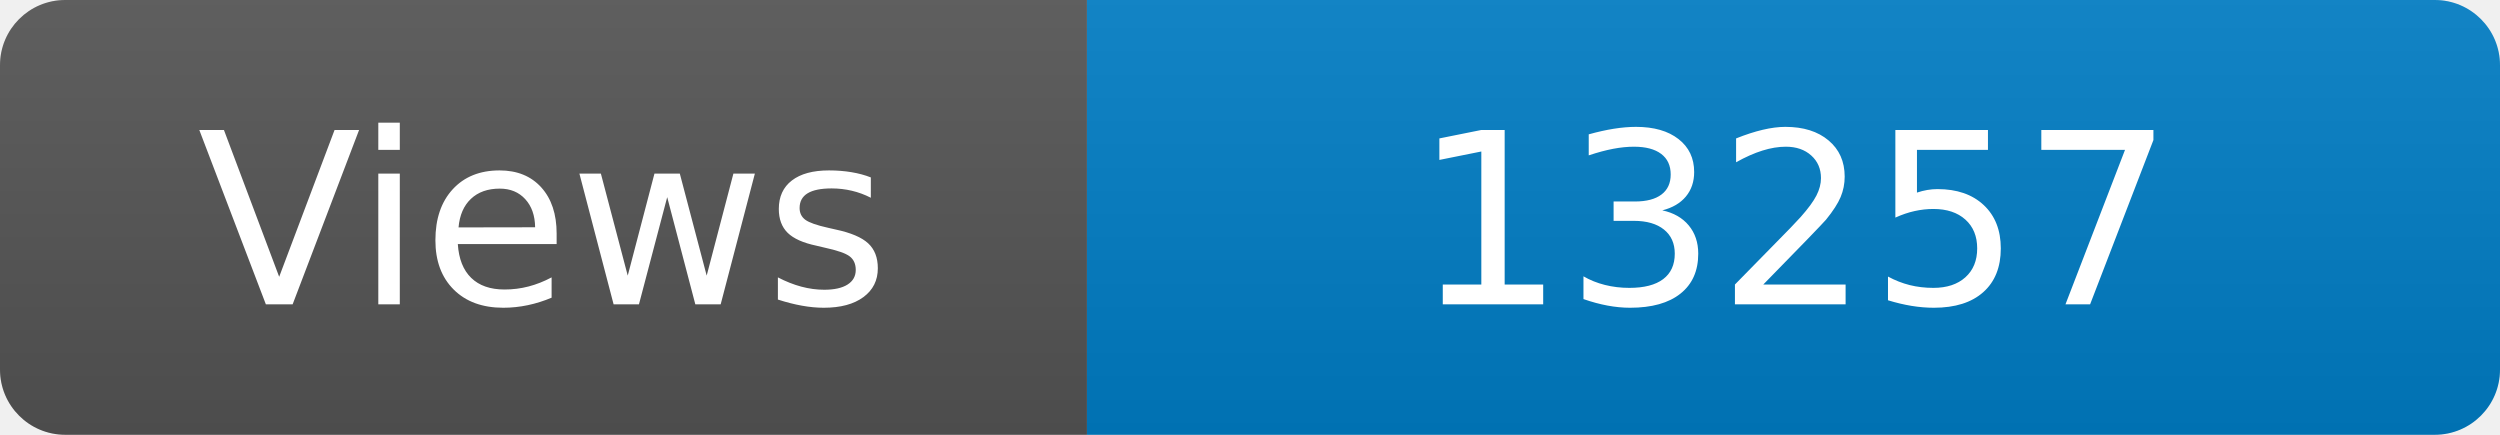
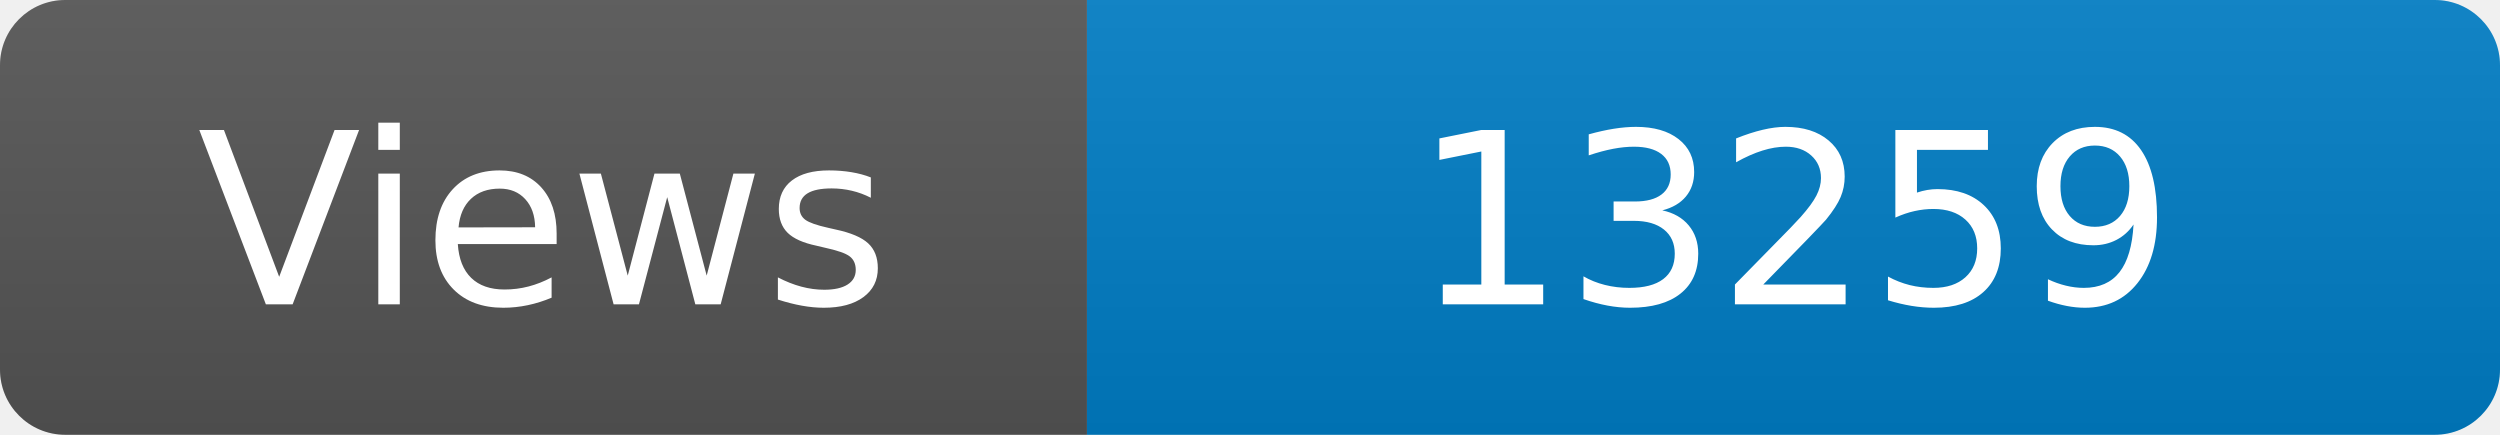
<svg xmlns="http://www.w3.org/2000/svg" width="115" height="20" role="img" aria-label="Maintained?: yes">
  <linearGradient id="s" x2="0" y2="100%">
    <stop offset="0" stop-color="#bbb" stop-opacity=".1" />
    <stop offset="1" stop-opacity=".1" />
  </linearGradient>
  <clipPath id="r">
    <rect width="115" height="20" rx="3" fill="#fff" />
  </clipPath>
  <g clip-path="url(#r)">
    <rect width="50" height="20" fill="#555" />
    <rect x="50" width="160" height="20" fill="#007ec6" />
    <rect width="115" height="20" fill="url(#s)" />
  </g>
  <g fill="#fff" text-anchor="middle" font-family="Verdana,Geneva,DejaVu Sans,sans-serif" font-size="110">
    <text x="250" y="140" transform="scale(.1)" fill="#fff">Views</text>
-     <text x="825" y="140" transform="scale(.1)" fill="#fff">13257</text>
+     <text x="825" y="140" transform="scale(.1)" fill="#fff">13259</text>
  </g>
</svg>
